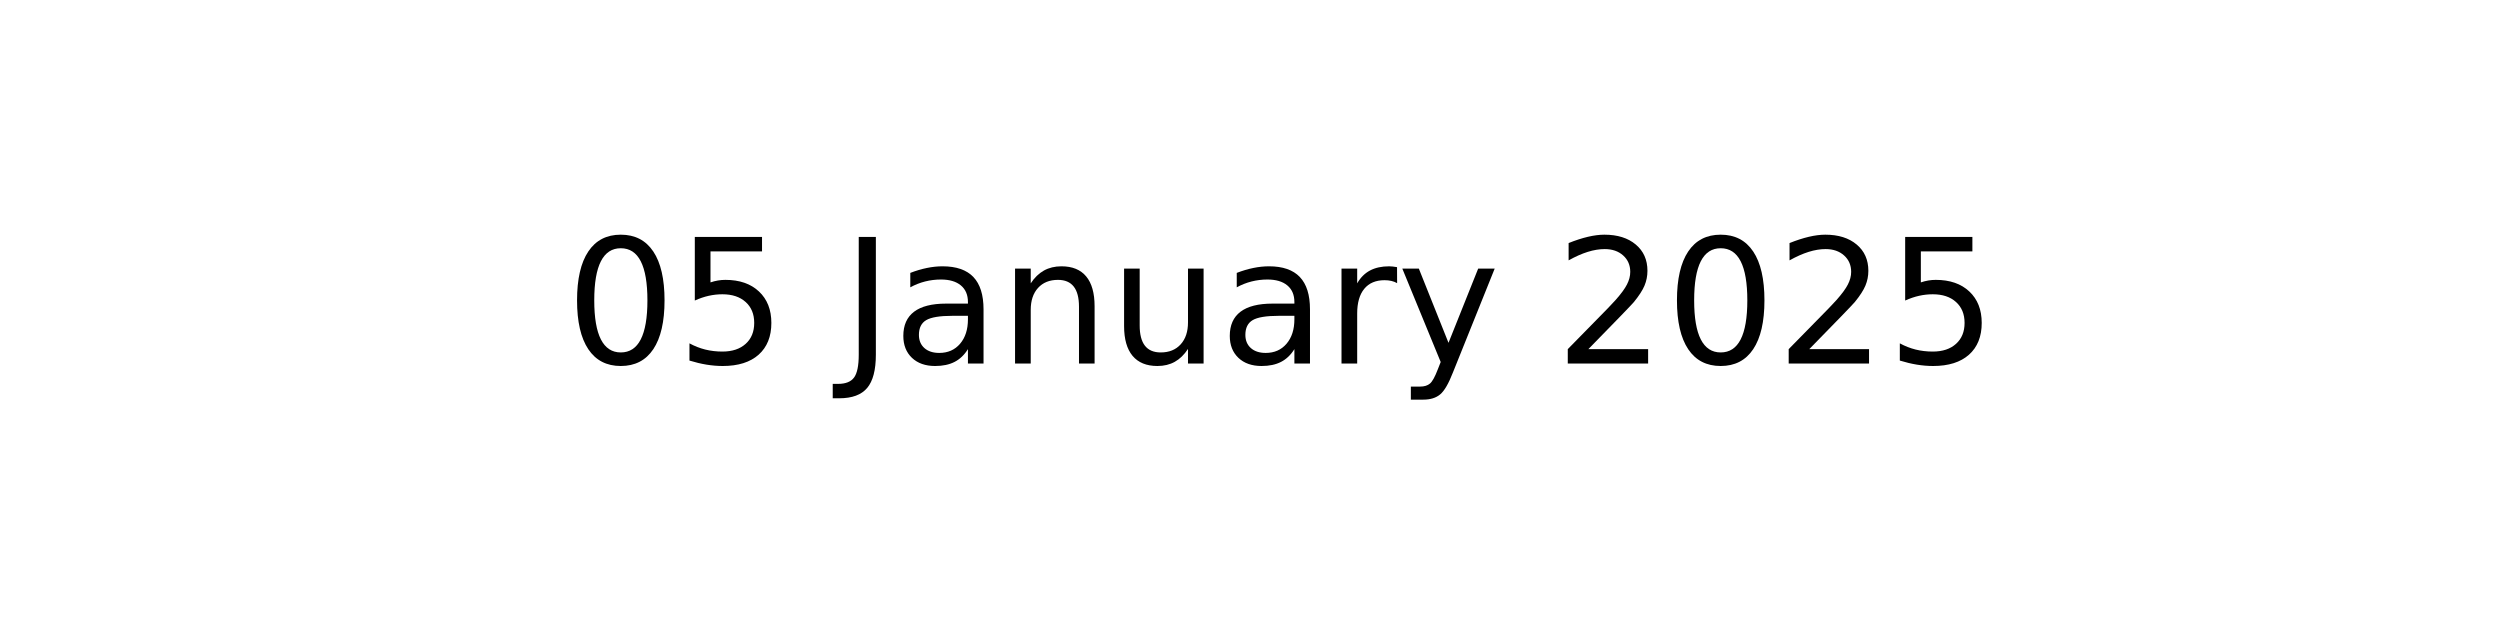
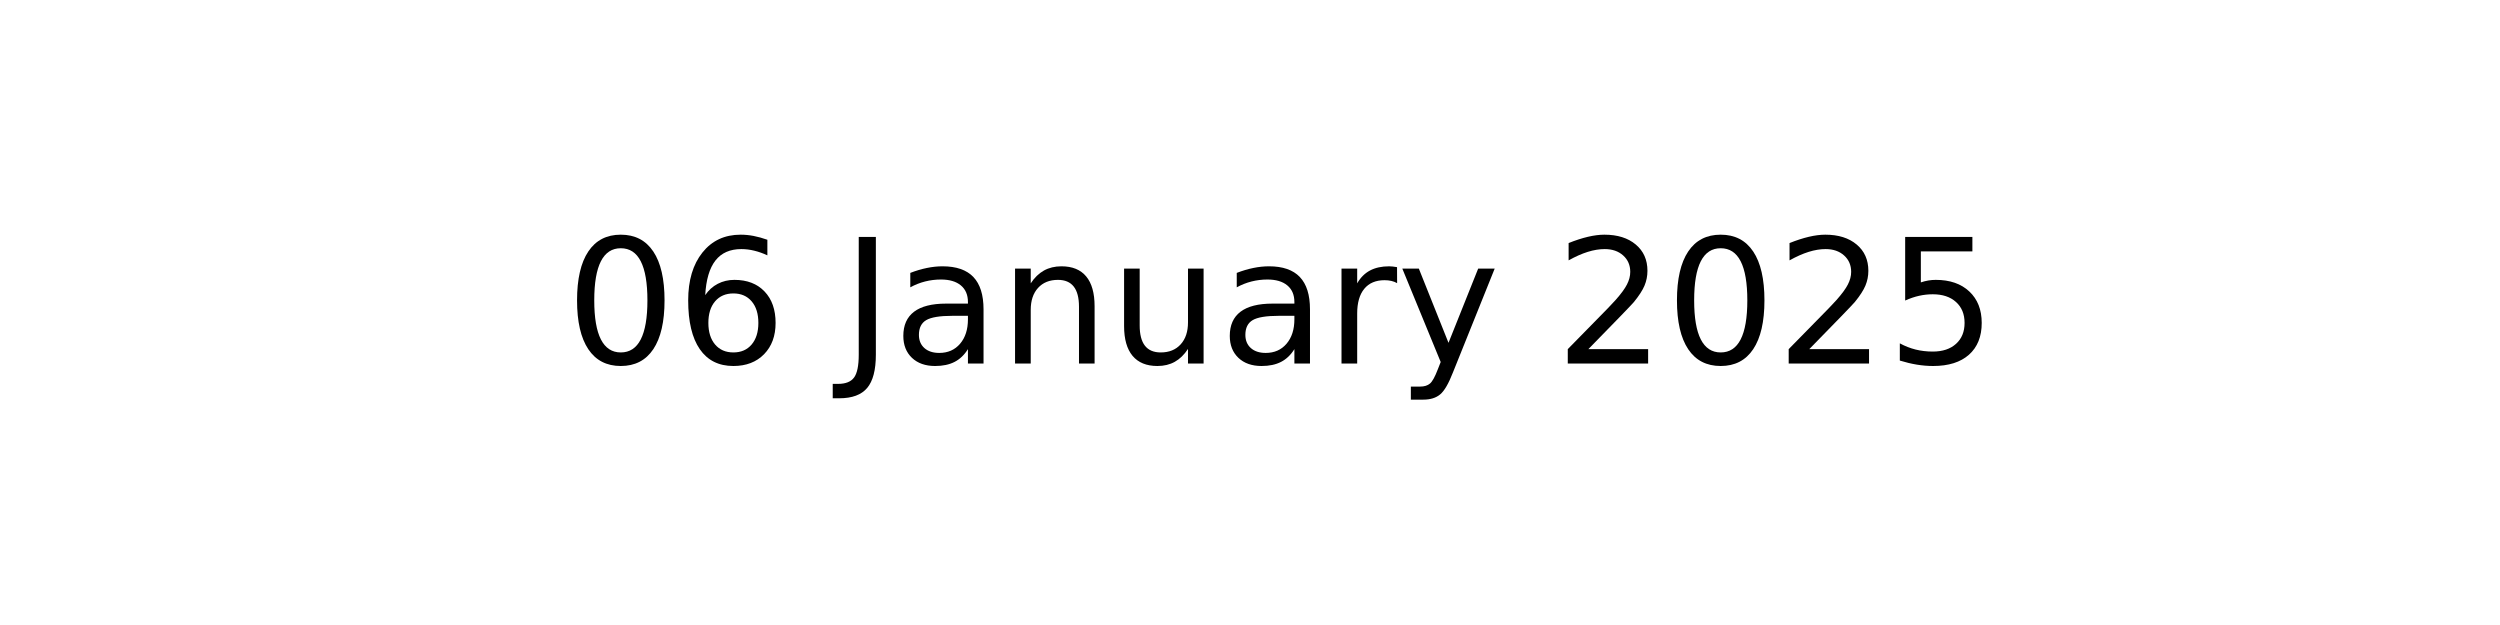
<svg xmlns="http://www.w3.org/2000/svg" xmlns:xlink="http://www.w3.org/1999/xlink" width="144pt" height="36pt" viewBox="0 0 144 36" version="1.1">
  <defs>
    <style type="text/css">*{stroke-linejoin: round; stroke-linecap: butt}</style>
  </defs>
  <g id="figure_1">
    <g id="axes_1">
      <g id="text_1">
        <g transform="translate(32.57891 20.93937) scale(0.1 -0.1)">
          <defs>
            <path id="DejaVuSans-30" d="M 2034 4250  Q 1547 4250 1301 3770  Q 1056 3291 1056 2328  Q 1056 1369 1301 889  Q 1547 409 2034 409  Q 2525 409 2770 889  Q 3016 1369 3016 2328  Q 3016 3291 2770 3770  Q 2525 4250 2034 4250  z M 2034 4750  Q 2819 4750 3233 4129  Q 3647 3509 3647 2328  Q 3647 1150 3233 529  Q 2819 -91 2034 -91  Q 1250 -91 836 529  Q 422 1150 422 2328  Q 422 3509 836 4129  Q 1250 4750 2034 4750  z " transform="scale(0.015625)" />
-             <path id="DejaVuSans-35" d="M 691 4666  L 3169 4666  L 3169 4134  L 1269 4134  L 1269 2991  Q 1406 3038 1543 3061  Q 1681 3084 1819 3084  Q 2600 3084 3056 2656  Q 3513 2228 3513 1497  Q 3513 744 3044 326  Q 2575 -91 1722 -91  Q 1428 -91 1123 -41  Q 819 9 494 109  L 494 744  Q 775 591 1075 516  Q 1375 441 1709 441  Q 2250 441 2565 725  Q 2881 1009 2881 1497  Q 2881 1984 2565 2268  Q 2250 2553 1709 2553  Q 1456 2553 1204 2497  Q 953 2441 691 2322  L 691 4666  z " transform="scale(0.015625)" />
+             <path id="DejaVuSans-36" d="M 2113 2584  Q 1688 2584 1439 2293  Q 1191 2003 1191 1497  Q 1191 994 1439 701  Q 1688 409 2113 409  Q 2538 409 2786 701  Q 3034 994 3034 1497  Q 3034 2003 2786 2293  Q 2538 2584 2113 2584  z M 3366 4563  L 3366 3988  Q 3128 4100 2886 4159  Q 2644 4219 2406 4219  Q 1781 4219 1451 3797  Q 1122 3375 1075 2522  Q 1259 2794 1537 2939  Q 1816 3084 2150 3084  Q 2853 3084 3261 2657  Q 3669 2231 3669 1497  Q 3669 778 3244 343  Q 2819 -91 2113 -91  Q 1303 -91 875 529  Q 447 1150 447 2328  Q 447 3434 972 4092  Q 1497 4750 2381 4750  Q 2619 4750 2861 4703  Q 3103 4656 3366 4563  z " transform="scale(0.015625)" />
            <path id="DejaVuSans-20" transform="scale(0.015625)" />
            <path id="DejaVuSans-4a" d="M 628 4666  L 1259 4666  L 1259 325  Q 1259 -519 939 -900  Q 619 -1281 -91 -1281  L -331 -1281  L -331 -750  L -134 -750  Q 284 -750 456 -515  Q 628 -281 628 325  L 628 4666  z " transform="scale(0.015625)" />
            <path id="DejaVuSans-61" d="M 2194 1759  Q 1497 1759 1228 1600  Q 959 1441 959 1056  Q 959 750 1161 570  Q 1363 391 1709 391  Q 2188 391 2477 730  Q 2766 1069 2766 1631  L 2766 1759  L 2194 1759  z M 3341 1997  L 3341 0  L 2766 0  L 2766 531  Q 2569 213 2275 61  Q 1981 -91 1556 -91  Q 1019 -91 701 211  Q 384 513 384 1019  Q 384 1609 779 1909  Q 1175 2209 1959 2209  L 2766 2209  L 2766 2266  Q 2766 2663 2505 2880  Q 2244 3097 1772 3097  Q 1472 3097 1187 3025  Q 903 2953 641 2809  L 641 3341  Q 956 3463 1253 3523  Q 1550 3584 1831 3584  Q 2591 3584 2966 3190  Q 3341 2797 3341 1997  z " transform="scale(0.015625)" />
            <path id="DejaVuSans-6e" d="M 3513 2113  L 3513 0  L 2938 0  L 2938 2094  Q 2938 2591 2744 2837  Q 2550 3084 2163 3084  Q 1697 3084 1428 2787  Q 1159 2491 1159 1978  L 1159 0  L 581 0  L 581 3500  L 1159 3500  L 1159 2956  Q 1366 3272 1645 3428  Q 1925 3584 2291 3584  Q 2894 3584 3203 3211  Q 3513 2838 3513 2113  z " transform="scale(0.015625)" />
            <path id="DejaVuSans-75" d="M 544 1381  L 544 3500  L 1119 3500  L 1119 1403  Q 1119 906 1312 657  Q 1506 409 1894 409  Q 2359 409 2629 706  Q 2900 1003 2900 1516  L 2900 3500  L 3475 3500  L 3475 0  L 2900 0  L 2900 538  Q 2691 219 2414 64  Q 2138 -91 1772 -91  Q 1169 -91 856 284  Q 544 659 544 1381  z M 1991 3584  L 1991 3584  z " transform="scale(0.015625)" />
            <path id="DejaVuSans-72" d="M 2631 2963  Q 2534 3019 2420 3045  Q 2306 3072 2169 3072  Q 1681 3072 1420 2755  Q 1159 2438 1159 1844  L 1159 0  L 581 0  L 581 3500  L 1159 3500  L 1159 2956  Q 1341 3275 1631 3429  Q 1922 3584 2338 3584  Q 2397 3584 2469 3576  Q 2541 3569 2628 3553  L 2631 2963  z " transform="scale(0.015625)" />
            <path id="DejaVuSans-79" d="M 2059 -325  Q 1816 -950 1584 -1140  Q 1353 -1331 966 -1331  L 506 -1331  L 506 -850  L 844 -850  Q 1081 -850 1212 -737  Q 1344 -625 1503 -206  L 1606 56  L 191 3500  L 800 3500  L 1894 763  L 2988 3500  L 3597 3500  L 2059 -325  z " transform="scale(0.015625)" />
            <path id="DejaVuSans-32" d="M 1228 531  L 3431 531  L 3431 0  L 469 0  L 469 531  Q 828 903 1448 1529  Q 2069 2156 2228 2338  Q 2531 2678 2651 2914  Q 2772 3150 2772 3378  Q 2772 3750 2511 3984  Q 2250 4219 1831 4219  Q 1534 4219 1204 4116  Q 875 4013 500 3803  L 500 4441  Q 881 4594 1212 4672  Q 1544 4750 1819 4750  Q 2544 4750 2975 4387  Q 3406 4025 3406 3419  Q 3406 3131 3298 2873  Q 3191 2616 2906 2266  Q 2828 2175 2409 1742  Q 1991 1309 1228 531  z " transform="scale(0.015625)" />
+             <path id="DejaVuSans-35" d="M 691 4666  L 3169 4666  L 3169 4134  L 1269 4134  L 1269 2991  Q 1406 3038 1543 3061  Q 1681 3084 1819 3084  Q 2600 3084 3056 2656  Q 3513 2228 3513 1497  Q 3513 744 3044 326  Q 2575 -91 1722 -91  Q 1428 -91 1123 -41  Q 819 9 494 109  L 494 744  Q 775 591 1075 516  Q 1375 441 1709 441  Q 2250 441 2565 725  Q 2881 1009 2881 1497  Q 2881 1984 2565 2268  Q 2250 2553 1709 2553  Q 1456 2553 1204 2497  Q 953 2441 691 2322  L 691 4666  z " transform="scale(0.015625)" />
          </defs>
          <use xlink:href="#DejaVuSans-30" />
-           <use xlink:href="#DejaVuSans-35" x="63.623" />
+           <use xlink:href="#DejaVuSans-36" x="63.623" />
          <use xlink:href="#DejaVuSans-20" x="127.246" />
          <use xlink:href="#DejaVuSans-4a" x="159.033" />
          <use xlink:href="#DejaVuSans-61" x="188.525" />
          <use xlink:href="#DejaVuSans-6e" x="249.805" />
          <use xlink:href="#DejaVuSans-75" x="313.184" />
          <use xlink:href="#DejaVuSans-61" x="376.562" />
          <use xlink:href="#DejaVuSans-72" x="437.842" />
          <use xlink:href="#DejaVuSans-79" x="478.955" />
          <use xlink:href="#DejaVuSans-20" x="538.135" />
          <use xlink:href="#DejaVuSans-32" x="569.922" />
          <use xlink:href="#DejaVuSans-30" x="633.545" />
          <use xlink:href="#DejaVuSans-32" x="697.168" />
          <use xlink:href="#DejaVuSans-35" x="760.791" />
        </g>
      </g>
    </g>
  </g>
</svg>
